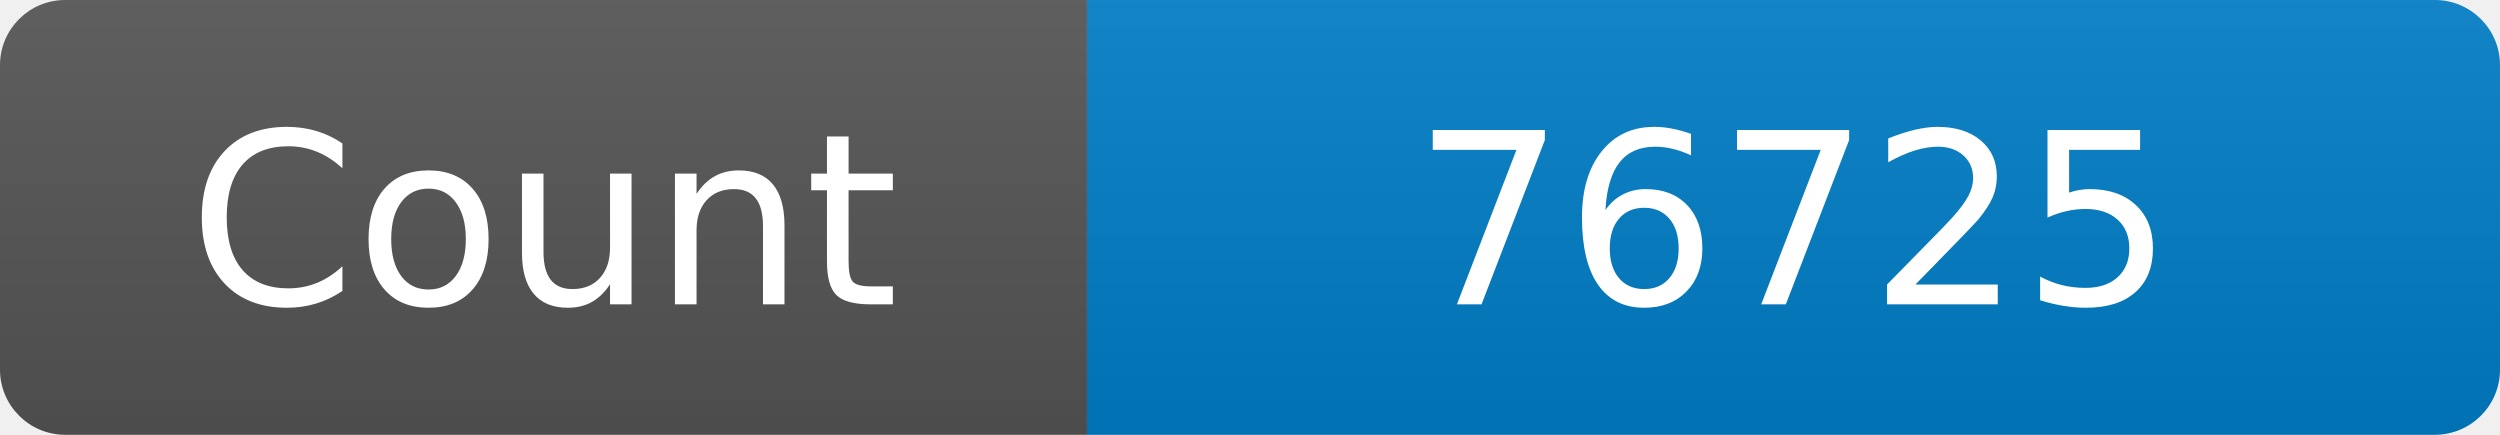
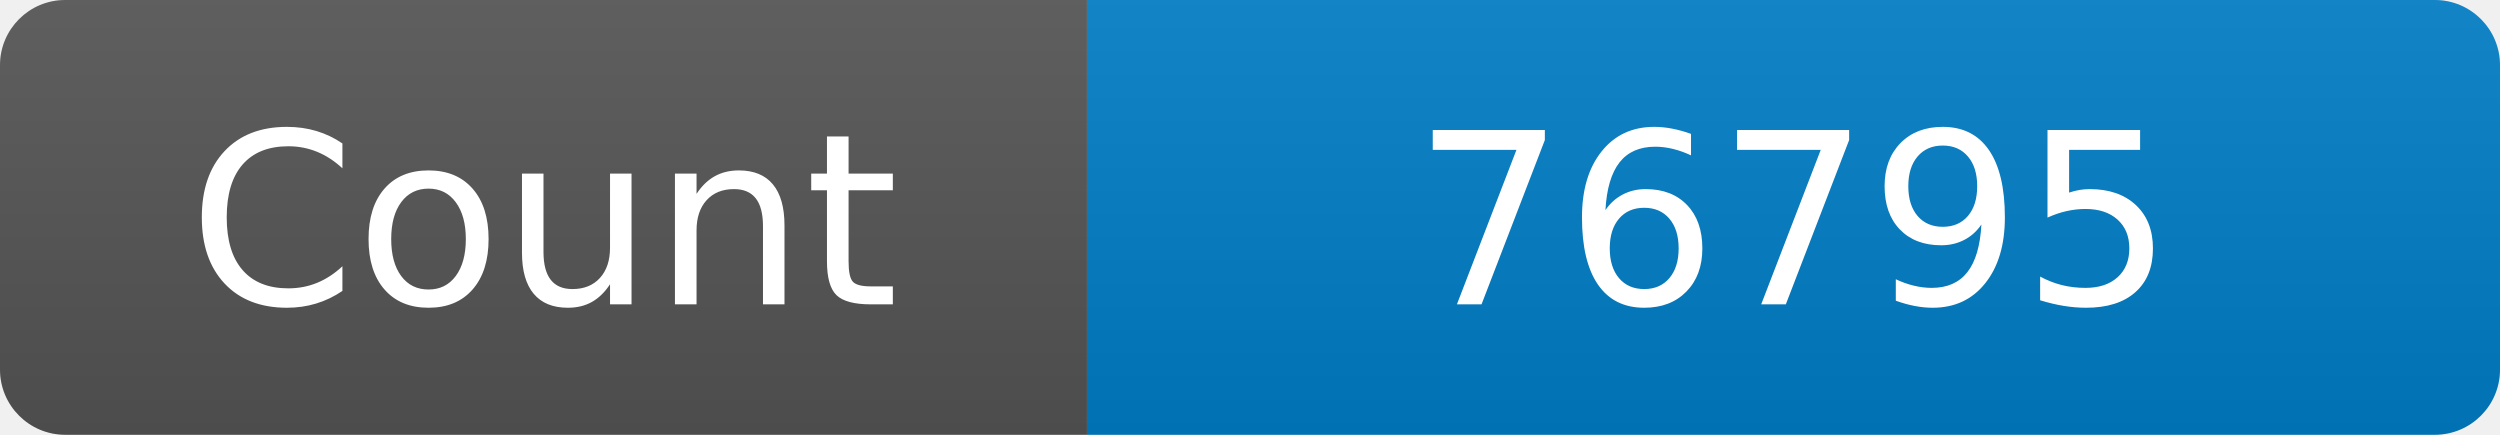
<svg xmlns="http://www.w3.org/2000/svg" width="115" height="20" role="img" aria-label="Maintained?: yes">
  <linearGradient id="s" x2="0" y2="100%">
    <stop offset="0" stop-color="#bbb" stop-opacity=".1" />
    <stop offset="1" stop-opacity=".1" />
  </linearGradient>
  <clipPath id="r">
    <rect width="115" height="20" rx="3" fill="#fff" />
  </clipPath>
  <g clip-path="url(#r)">
    <rect width="50" height="20" fill="#555" />
    <rect x="50" width="160" height="20" fill="#007ec6" />
    <rect width="115" height="20" fill="url(#s)" />
  </g>
  <g fill="#fff" text-anchor="middle" font-family="Verdana,Geneva,DejaVu Sans,sans-serif" font-size="110">
    <text x="250" y="140" transform="scale(.1)" fill="#fff">Count</text>
-     <text x="825" y="140" transform="scale(.1)" fill="#fff">76725</text>
+     <text x="825" y="140" transform="scale(.1)" fill="#fff">76795</text>
  </g>
</svg>
